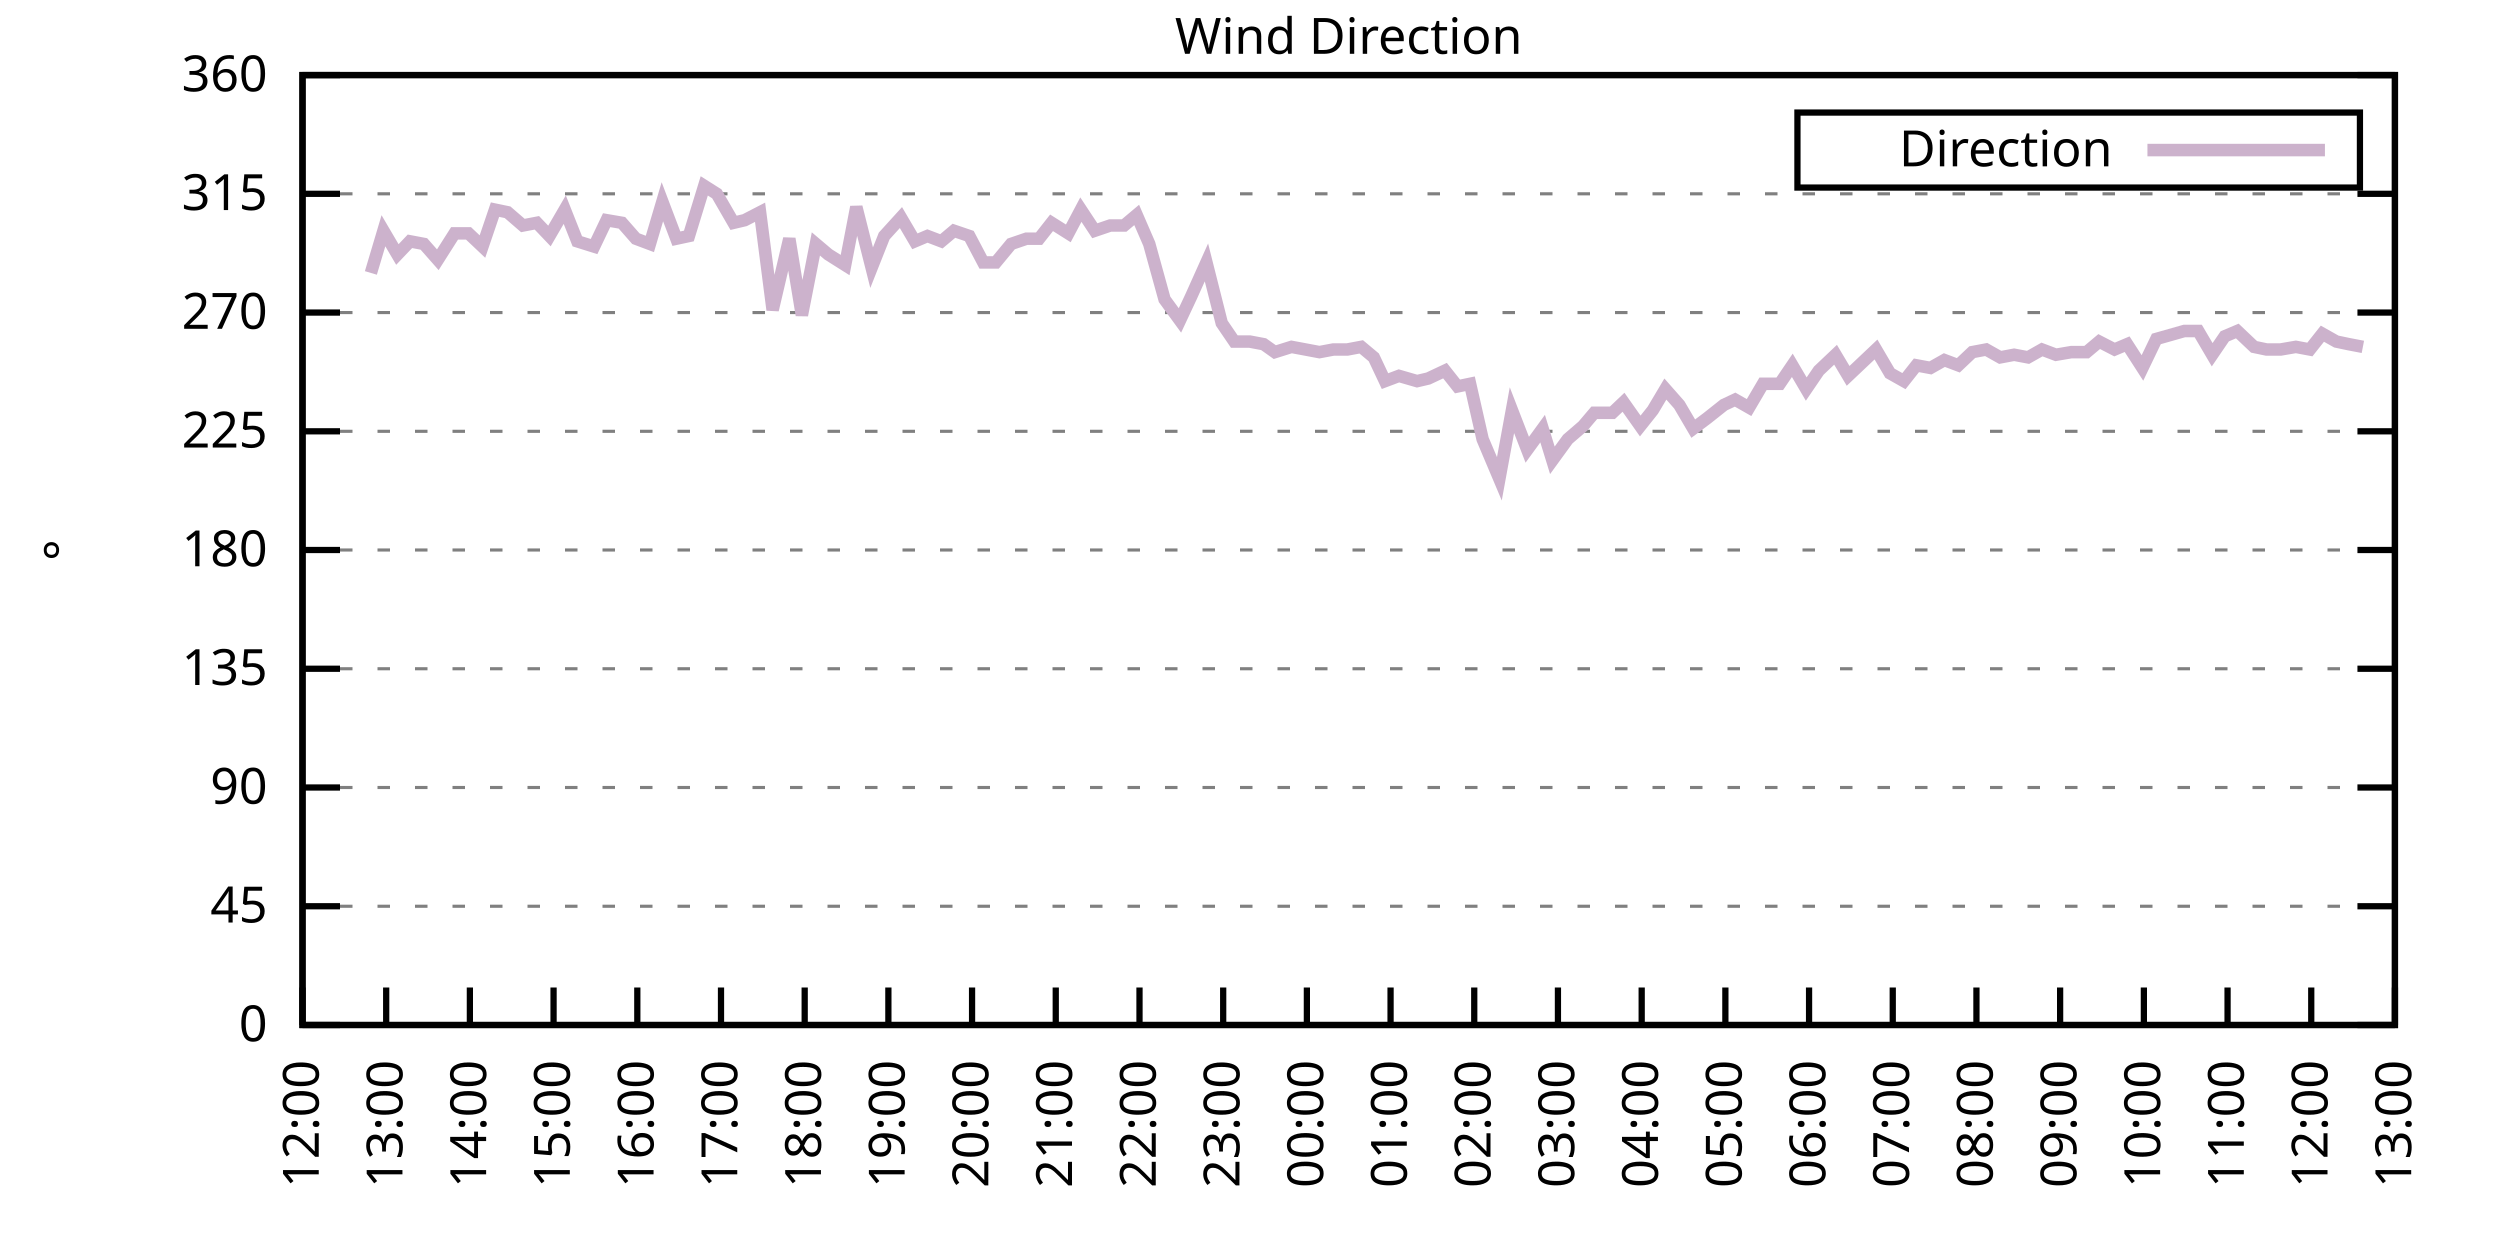
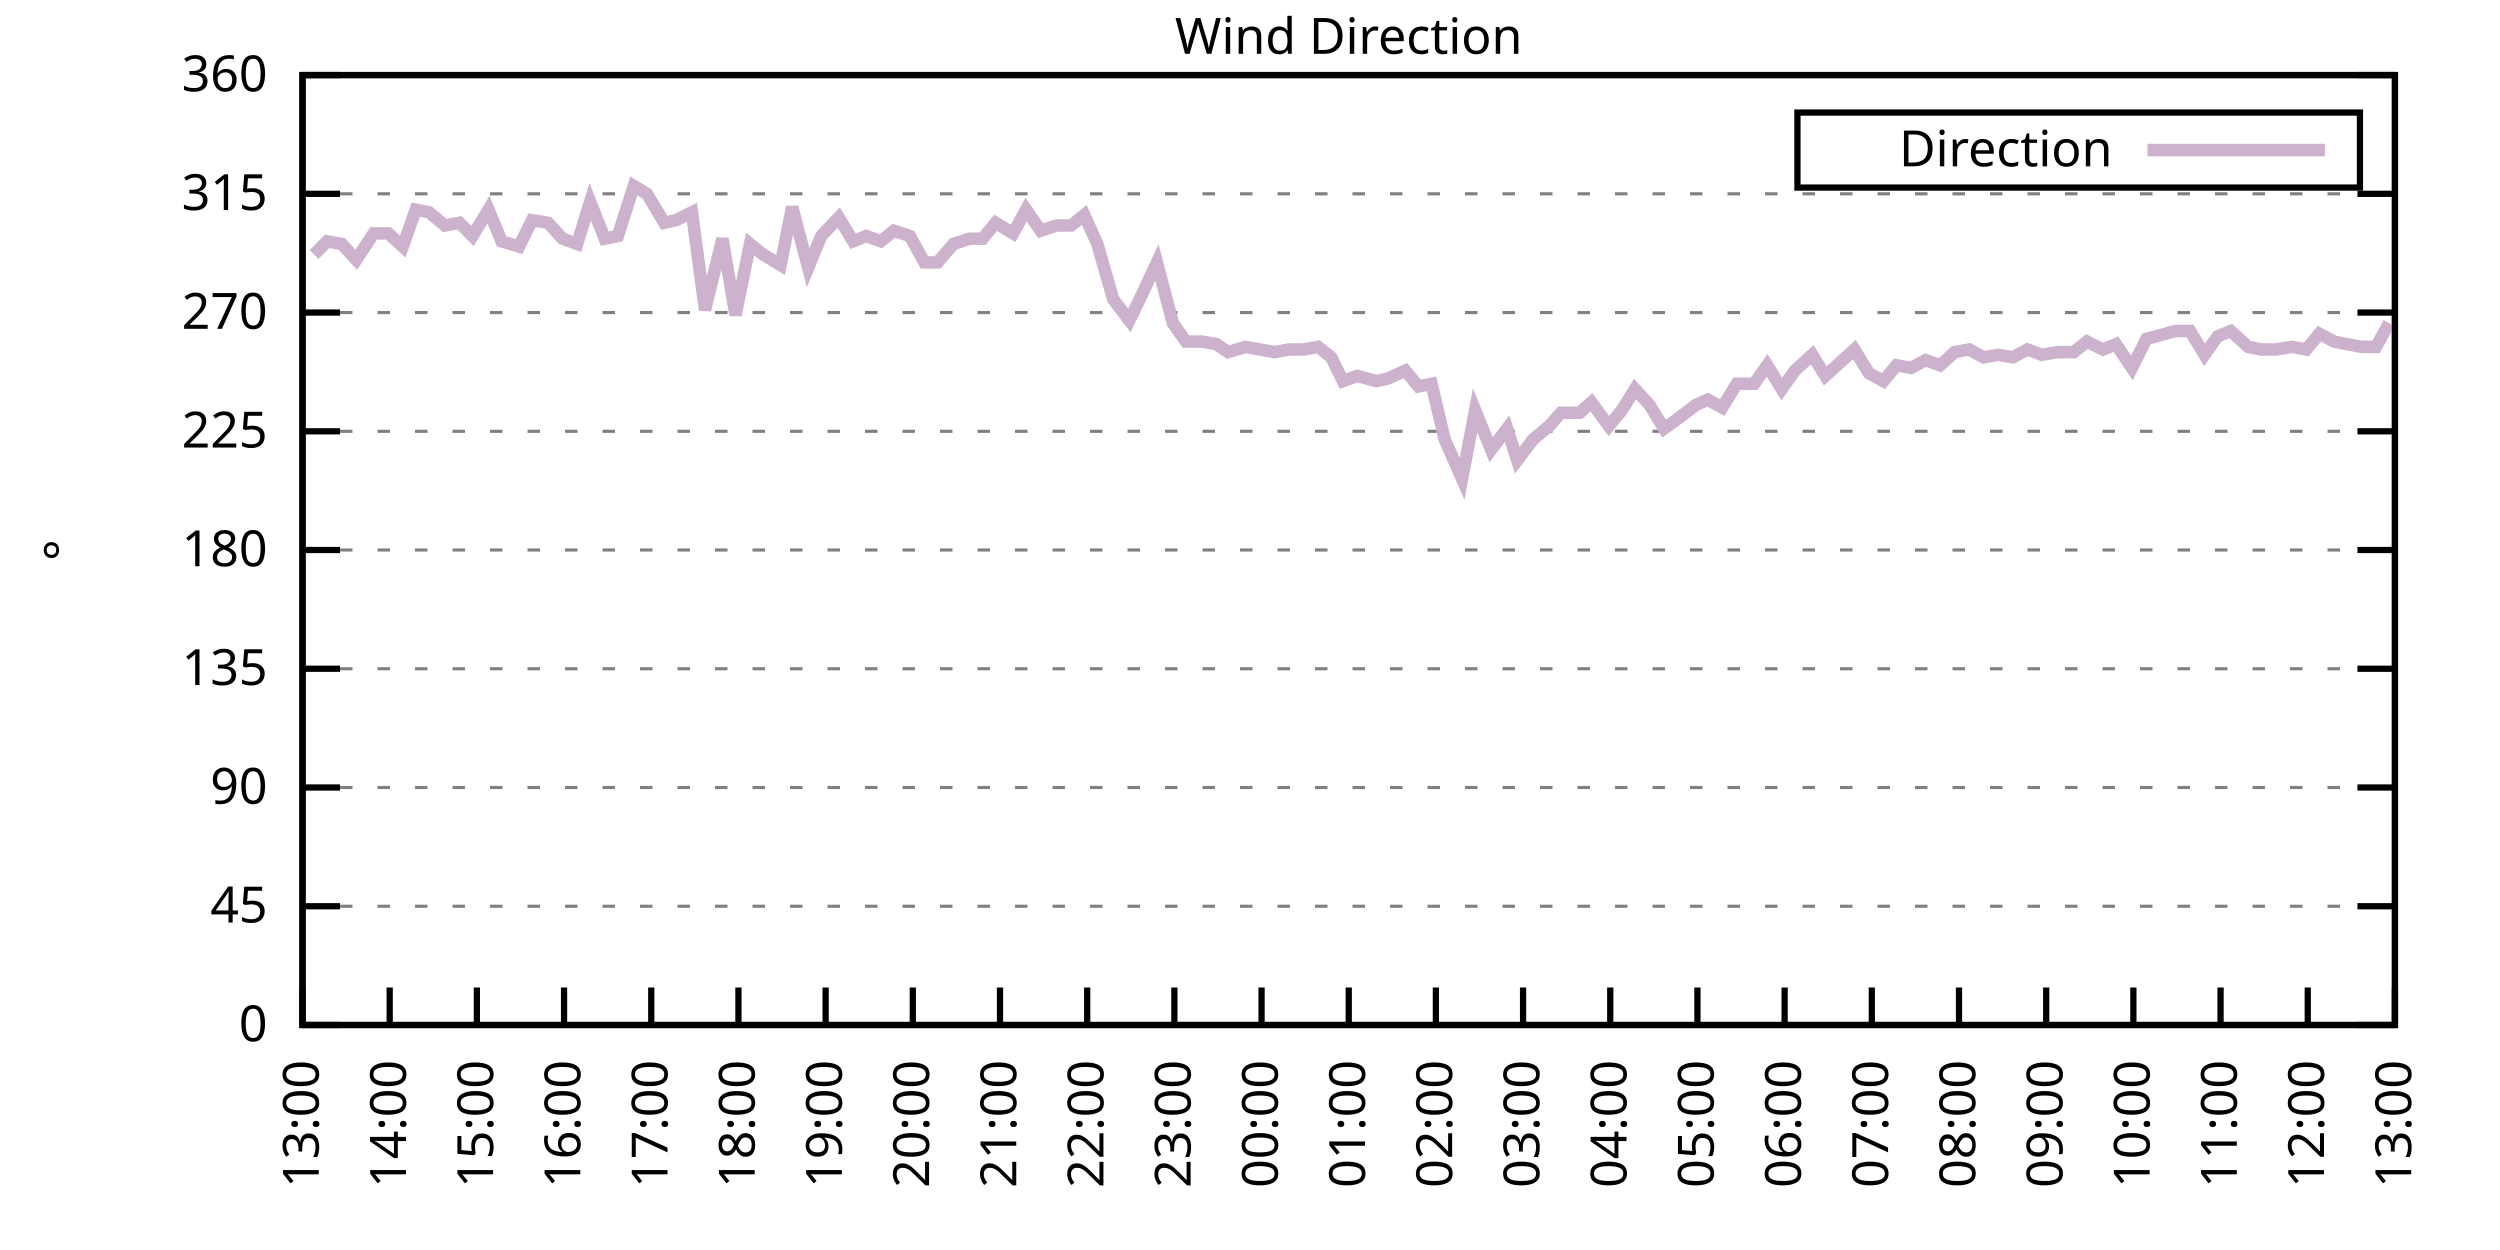
<svg xmlns="http://www.w3.org/2000/svg" xmlns:xlink="http://www.w3.org/1999/xlink" width="400" height="200" viewBox="0 0 400 200">
  <g id="gnuplot_canvas">
    <rect x="0" y="0" width="400" height="200" fill="none" />
    <defs>
      <circle id="gpDot" r="0.5" stroke-width="0.5" stroke="currentColor" />
      <path id="gpPt0" stroke-width="0.333" stroke="currentColor" d="M-1,0 h2 M0,-1 v2" />
      <path id="gpPt1" stroke-width="0.333" stroke="currentColor" d="M-1,-1 L1,1 M1,-1 L-1,1" />
      <path id="gpPt2" stroke-width="0.333" stroke="currentColor" d="M-1,0 L1,0 M0,-1 L0,1 M-1,-1 L1,1 M-1,1 L1,-1" />
      <rect id="gpPt3" stroke-width="0.333" stroke="currentColor" x="-1" y="-1" width="2" height="2" />
      <rect id="gpPt4" stroke-width="0.333" stroke="currentColor" fill="currentColor" x="-1" y="-1" width="2" height="2" />
      <circle id="gpPt5" stroke-width="0.333" stroke="currentColor" cx="0" cy="0" r="1" />
      <use xlink:href="#gpPt5" id="gpPt6" fill="currentColor" stroke="none" />
      <path id="gpPt7" stroke-width="0.333" stroke="currentColor" d="M0,-1.33 L-1.33,0.67 L1.33,0.67 z" />
      <use xlink:href="#gpPt7" id="gpPt8" fill="currentColor" stroke="none" />
      <use xlink:href="#gpPt7" id="gpPt9" stroke="currentColor" transform="rotate(180)" />
      <use xlink:href="#gpPt9" id="gpPt10" fill="currentColor" stroke="none" />
      <use xlink:href="#gpPt3" id="gpPt11" stroke="currentColor" transform="rotate(45)" />
      <use xlink:href="#gpPt11" id="gpPt12" fill="currentColor" stroke="none" />
      <path id="gpPt13" stroke-width="0.333" stroke="currentColor" d="M0,1.330 L1.265,0.411 L0.782,-1.067 L-0.782,-1.076 L-1.265,0.411 z" />
      <use xlink:href="#gpPt13" id="gpPt14" fill="currentColor" stroke="none" />
      <filter id="textbox" filterUnits="objectBoundingBox" x="0" y="0" height="1" width="1">
        <feFlood flood-color="white" flood-opacity="1" result="bgnd" />
        <feComposite in="SourceGraphic" in2="bgnd" operator="atop" />
      </filter>
      <filter id="greybox" filterUnits="objectBoundingBox" x="0" y="0" height="1" width="1">
        <feFlood flood-color="lightgrey" flood-opacity="1" result="grey" />
        <feComposite in="SourceGraphic" in2="grey" operator="atop" />
      </filter>
    </defs>
    <g fill="none" color="white" stroke="currentColor" stroke-width="1.00" stroke-linecap="butt" stroke-linejoin="miter">
</g>
    <g fill="none" color="black" stroke="currentColor" stroke-width="1.00" stroke-linecap="butt" stroke-linejoin="miter">
      <g stroke="none" shape-rendering="crispEdges">
        <polygon fill="rgb(255, 255, 255)" points="48.40,164.00 383.18,164.00 383.18,12.02 48.40,12.02 " />
      </g>
    </g>
    <g fill="none" color="black" stroke="currentColor" stroke-width="1.00" stroke-linecap="butt" stroke-linejoin="miter">
</g>
    <g fill="none" color="black" stroke="black" stroke-width="0.50" stroke-linecap="butt" stroke-linejoin="miter">
</g>
    <g fill="none" color="gray" stroke="currentColor" stroke-width="0.50" stroke-linecap="butt" stroke-linejoin="miter">
      <path stroke="gray" stroke-dasharray="2,4" class="gridline" d="M48.40,164.00 L383.19,164.00  " />
    </g>
    <g fill="none" color="gray" stroke="gray" stroke-width="1.00" stroke-linecap="butt" stroke-linejoin="miter">
</g>
    <g fill="none" color="black" stroke="currentColor" stroke-width="1.00" stroke-linecap="butt" stroke-linejoin="miter">
      <path stroke="black" d="M48.40,164.00 L54.40,164.00 M383.19,164.00 L377.19,164.00  " />
      <g transform="translate(42.80,166.60)" stroke="none" fill="black" font-family="Sans" font-size="8.00" text-anchor="end">
        <text>
          <tspan font-family="Sans"> 0</tspan>
        </text>
      </g>
    </g>
    <g fill="none" color="black" stroke="currentColor" stroke-width="1.00" stroke-linecap="butt" stroke-linejoin="miter">
</g>
    <g fill="none" color="black" stroke="black" stroke-width="0.50" stroke-linecap="butt" stroke-linejoin="miter">
</g>
    <g fill="none" color="gray" stroke="currentColor" stroke-width="0.50" stroke-linecap="butt" stroke-linejoin="miter">
      <path stroke="gray" stroke-dasharray="2,4" class="gridline" d="M48.40,145.00 L383.19,145.00  " />
    </g>
    <g fill="none" color="gray" stroke="gray" stroke-width="1.00" stroke-linecap="butt" stroke-linejoin="miter">
</g>
    <g fill="none" color="black" stroke="currentColor" stroke-width="1.00" stroke-linecap="butt" stroke-linejoin="miter">
      <path stroke="black" d="M48.40,145.00 L54.40,145.00 M383.19,145.00 L377.19,145.00  " />
      <g transform="translate(42.80,147.60)" stroke="none" fill="black" font-family="Sans" font-size="8.00" text-anchor="end">
        <text>
          <tspan font-family="Sans"> 45</tspan>
        </text>
      </g>
    </g>
    <g fill="none" color="black" stroke="currentColor" stroke-width="1.00" stroke-linecap="butt" stroke-linejoin="miter">
</g>
    <g fill="none" color="black" stroke="black" stroke-width="0.50" stroke-linecap="butt" stroke-linejoin="miter">
</g>
    <g fill="none" color="gray" stroke="currentColor" stroke-width="0.50" stroke-linecap="butt" stroke-linejoin="miter">
      <path stroke="gray" stroke-dasharray="2,4" class="gridline" d="M48.40,126.00 L383.19,126.00  " />
    </g>
    <g fill="none" color="gray" stroke="gray" stroke-width="1.00" stroke-linecap="butt" stroke-linejoin="miter">
</g>
    <g fill="none" color="black" stroke="currentColor" stroke-width="1.00" stroke-linecap="butt" stroke-linejoin="miter">
      <path stroke="black" d="M48.40,126.00 L54.40,126.00 M383.19,126.00 L377.19,126.00  " />
      <g transform="translate(42.80,128.60)" stroke="none" fill="black" font-family="Sans" font-size="8.00" text-anchor="end">
        <text>
          <tspan font-family="Sans"> 90</tspan>
        </text>
      </g>
    </g>
    <g fill="none" color="black" stroke="currentColor" stroke-width="1.00" stroke-linecap="butt" stroke-linejoin="miter">
</g>
    <g fill="none" color="black" stroke="black" stroke-width="0.50" stroke-linecap="butt" stroke-linejoin="miter">
</g>
    <g fill="none" color="gray" stroke="currentColor" stroke-width="0.50" stroke-linecap="butt" stroke-linejoin="miter">
      <path stroke="gray" stroke-dasharray="2,4" class="gridline" d="M48.40,107.00 L383.19,107.00  " />
    </g>
    <g fill="none" color="gray" stroke="gray" stroke-width="1.00" stroke-linecap="butt" stroke-linejoin="miter">
</g>
    <g fill="none" color="black" stroke="currentColor" stroke-width="1.00" stroke-linecap="butt" stroke-linejoin="miter">
      <path stroke="black" d="M48.40,107.00 L54.40,107.00 M383.19,107.00 L377.19,107.00  " />
      <g transform="translate(42.80,109.60)" stroke="none" fill="black" font-family="Sans" font-size="8.00" text-anchor="end">
        <text>
          <tspan font-family="Sans"> 135</tspan>
        </text>
      </g>
    </g>
    <g fill="none" color="black" stroke="currentColor" stroke-width="1.00" stroke-linecap="butt" stroke-linejoin="miter">
</g>
    <g fill="none" color="black" stroke="black" stroke-width="0.50" stroke-linecap="butt" stroke-linejoin="miter">
</g>
    <g fill="none" color="gray" stroke="currentColor" stroke-width="0.50" stroke-linecap="butt" stroke-linejoin="miter">
      <path stroke="gray" stroke-dasharray="2,4" class="gridline" d="M48.40,88.00 L383.19,88.00  " />
    </g>
    <g fill="none" color="gray" stroke="gray" stroke-width="1.00" stroke-linecap="butt" stroke-linejoin="miter">
</g>
    <g fill="none" color="black" stroke="currentColor" stroke-width="1.00" stroke-linecap="butt" stroke-linejoin="miter">
      <path stroke="black" d="M48.40,88.00 L54.40,88.00 M383.19,88.00 L377.19,88.00  " />
      <g transform="translate(42.80,90.60)" stroke="none" fill="black" font-family="Sans" font-size="8.00" text-anchor="end">
        <text>
          <tspan font-family="Sans"> 180</tspan>
        </text>
      </g>
    </g>
    <g fill="none" color="black" stroke="currentColor" stroke-width="1.00" stroke-linecap="butt" stroke-linejoin="miter">
</g>
    <g fill="none" color="black" stroke="black" stroke-width="0.50" stroke-linecap="butt" stroke-linejoin="miter">
</g>
    <g fill="none" color="gray" stroke="currentColor" stroke-width="0.50" stroke-linecap="butt" stroke-linejoin="miter">
      <path stroke="gray" stroke-dasharray="2,4" class="gridline" d="M48.40,69.01 L383.19,69.01  " />
    </g>
    <g fill="none" color="gray" stroke="gray" stroke-width="1.00" stroke-linecap="butt" stroke-linejoin="miter">
</g>
    <g fill="none" color="black" stroke="currentColor" stroke-width="1.00" stroke-linecap="butt" stroke-linejoin="miter">
      <path stroke="black" d="M48.40,69.01 L54.40,69.01 M383.19,69.01 L377.19,69.01  " />
      <g transform="translate(42.80,71.61)" stroke="none" fill="black" font-family="Sans" font-size="8.00" text-anchor="end">
        <text>
          <tspan font-family="Sans"> 225</tspan>
        </text>
      </g>
    </g>
    <g fill="none" color="black" stroke="currentColor" stroke-width="1.00" stroke-linecap="butt" stroke-linejoin="miter">
</g>
    <g fill="none" color="black" stroke="black" stroke-width="0.50" stroke-linecap="butt" stroke-linejoin="miter">
</g>
    <g fill="none" color="gray" stroke="currentColor" stroke-width="0.50" stroke-linecap="butt" stroke-linejoin="miter">
      <path stroke="gray" stroke-dasharray="2,4" class="gridline" d="M48.40,50.01 L383.19,50.01  " />
    </g>
    <g fill="none" color="gray" stroke="gray" stroke-width="1.00" stroke-linecap="butt" stroke-linejoin="miter">
</g>
    <g fill="none" color="black" stroke="currentColor" stroke-width="1.00" stroke-linecap="butt" stroke-linejoin="miter">
      <path stroke="black" d="M48.40,50.01 L54.40,50.01 M383.19,50.01 L377.19,50.01  " />
      <g transform="translate(42.80,52.61)" stroke="none" fill="black" font-family="Sans" font-size="8.00" text-anchor="end">
        <text>
          <tspan font-family="Sans"> 270</tspan>
        </text>
      </g>
    </g>
    <g fill="none" color="black" stroke="currentColor" stroke-width="1.00" stroke-linecap="butt" stroke-linejoin="miter">
</g>
    <g fill="none" color="black" stroke="black" stroke-width="0.50" stroke-linecap="butt" stroke-linejoin="miter">
</g>
    <g fill="none" color="gray" stroke="currentColor" stroke-width="0.50" stroke-linecap="butt" stroke-linejoin="miter">
      <path stroke="gray" stroke-dasharray="2,4" class="gridline" d="M48.40,31.01 L383.19,31.01  " />
    </g>
    <g fill="none" color="gray" stroke="gray" stroke-width="1.00" stroke-linecap="butt" stroke-linejoin="miter">
</g>
    <g fill="none" color="black" stroke="currentColor" stroke-width="1.00" stroke-linecap="butt" stroke-linejoin="miter">
      <path stroke="black" d="M48.40,31.01 L54.40,31.01 M383.19,31.01 L377.19,31.01  " />
      <g transform="translate(42.80,33.61)" stroke="none" fill="black" font-family="Sans" font-size="8.00" text-anchor="end">
        <text>
          <tspan font-family="Sans"> 315</tspan>
        </text>
      </g>
    </g>
    <g fill="none" color="black" stroke="currentColor" stroke-width="1.00" stroke-linecap="butt" stroke-linejoin="miter">
</g>
    <g fill="none" color="black" stroke="black" stroke-width="0.50" stroke-linecap="butt" stroke-linejoin="miter">
</g>
    <g fill="none" color="gray" stroke="currentColor" stroke-width="0.50" stroke-linecap="butt" stroke-linejoin="miter">
      <path stroke="gray" stroke-dasharray="2,4" class="gridline" d="M48.40,12.01 L383.19,12.01  " />
    </g>
    <g fill="none" color="gray" stroke="gray" stroke-width="1.00" stroke-linecap="butt" stroke-linejoin="miter">
</g>
    <g fill="none" color="black" stroke="currentColor" stroke-width="1.00" stroke-linecap="butt" stroke-linejoin="miter">
      <path stroke="black" d="M48.40,12.01 L54.40,12.01 M383.19,12.01 L377.19,12.01  " />
      <g transform="translate(42.80,14.61)" stroke="none" fill="black" font-family="Sans" font-size="8.00" text-anchor="end">
        <text>
          <tspan font-family="Sans"> 360</tspan>
        </text>
      </g>
    </g>
    <g fill="none" color="black" stroke="currentColor" stroke-width="1.00" stroke-linecap="butt" stroke-linejoin="miter">
      <path stroke="black" d="M48.40,164.00 L48.40,158.00  " />
      <g transform="translate(51.00,169.60) rotate(270.00)" stroke="none" fill="black" font-family="Sans" font-size="8.00" text-anchor="end">
        <text>
-           <tspan font-family="Sans">12:00</tspan>
-         </text>
-       </g>
-     </g>
-     <g fill="none" color="black" stroke="currentColor" stroke-width="1.00" stroke-linecap="butt" stroke-linejoin="miter">
-       <path stroke="black" d="M61.79,164.00 L61.79,158.00  " />
-       <g transform="translate(64.39,169.60) rotate(270.00)" stroke="none" fill="black" font-family="Sans" font-size="8.00" text-anchor="end">
-         <text>
          <tspan font-family="Sans">13:00</tspan>
        </text>
      </g>
    </g>
    <g fill="none" color="black" stroke="currentColor" stroke-width="1.00" stroke-linecap="butt" stroke-linejoin="miter">
-       <path stroke="black" d="M75.18,164.00 L75.18,158.00  " />
-       <g transform="translate(77.78,169.60) rotate(270.00)" stroke="none" fill="black" font-family="Sans" font-size="8.00" text-anchor="end">
+       <path stroke="black" d="M62.35,164.00 L62.35,158.00  " />
+       <g transform="translate(64.95,169.60) rotate(270.00)" stroke="none" fill="black" font-family="Sans" font-size="8.00" text-anchor="end">
        <text>
          <tspan font-family="Sans">14:00</tspan>
        </text>
      </g>
    </g>
    <g fill="none" color="black" stroke="currentColor" stroke-width="1.00" stroke-linecap="butt" stroke-linejoin="miter">
-       <path stroke="black" d="M88.57,164.00 L88.57,158.00  " />
-       <g transform="translate(91.17,169.60) rotate(270.00)" stroke="none" fill="black" font-family="Sans" font-size="8.00" text-anchor="end">
+       <path stroke="black" d="M76.30,164.00 L76.30,158.00  " />
+       <g transform="translate(78.90,169.60) rotate(270.00)" stroke="none" fill="black" font-family="Sans" font-size="8.00" text-anchor="end">
        <text>
          <tspan font-family="Sans">15:00</tspan>
        </text>
      </g>
    </g>
    <g fill="none" color="black" stroke="currentColor" stroke-width="1.00" stroke-linecap="butt" stroke-linejoin="miter">
-       <path stroke="black" d="M101.97,164.00 L101.97,158.00  " />
-       <g transform="translate(104.57,169.60) rotate(270.00)" stroke="none" fill="black" font-family="Sans" font-size="8.00" text-anchor="end">
+       <path stroke="black" d="M90.25,164.00 L90.25,158.00  " />
+       <g transform="translate(92.85,169.60) rotate(270.00)" stroke="none" fill="black" font-family="Sans" font-size="8.00" text-anchor="end">
        <text>
          <tspan font-family="Sans">16:00</tspan>
        </text>
      </g>
    </g>
    <g fill="none" color="black" stroke="currentColor" stroke-width="1.00" stroke-linecap="butt" stroke-linejoin="miter">
-       <path stroke="black" d="M115.36,164.00 L115.36,158.00  " />
-       <g transform="translate(117.96,169.60) rotate(270.00)" stroke="none" fill="black" font-family="Sans" font-size="8.00" text-anchor="end">
+       <path stroke="black" d="M104.20,164.00 L104.20,158.00  " />
+       <g transform="translate(106.80,169.60) rotate(270.00)" stroke="none" fill="black" font-family="Sans" font-size="8.00" text-anchor="end">
        <text>
          <tspan font-family="Sans">17:00</tspan>
        </text>
      </g>
    </g>
    <g fill="none" color="black" stroke="currentColor" stroke-width="1.00" stroke-linecap="butt" stroke-linejoin="miter">
-       <path stroke="black" d="M128.75,164.00 L128.75,158.00  " />
-       <g transform="translate(131.35,169.60) rotate(270.00)" stroke="none" fill="black" font-family="Sans" font-size="8.00" text-anchor="end">
+       <path stroke="black" d="M118.15,164.00 L118.15,158.00  " />
+       <g transform="translate(120.75,169.60) rotate(270.00)" stroke="none" fill="black" font-family="Sans" font-size="8.00" text-anchor="end">
        <text>
          <tspan font-family="Sans">18:00</tspan>
        </text>
      </g>
    </g>
    <g fill="none" color="black" stroke="currentColor" stroke-width="1.00" stroke-linecap="butt" stroke-linejoin="miter">
-       <path stroke="black" d="M142.14,164.00 L142.14,158.00  " />
-       <g transform="translate(144.74,169.60) rotate(270.00)" stroke="none" fill="black" font-family="Sans" font-size="8.00" text-anchor="end">
+       <path stroke="black" d="M132.10,164.00 L132.10,158.00  " />
+       <g transform="translate(134.70,169.60) rotate(270.00)" stroke="none" fill="black" font-family="Sans" font-size="8.00" text-anchor="end">
        <text>
          <tspan font-family="Sans">19:00</tspan>
        </text>
      </g>
    </g>
    <g fill="none" color="black" stroke="currentColor" stroke-width="1.00" stroke-linecap="butt" stroke-linejoin="miter">
-       <path stroke="black" d="M155.53,164.00 L155.53,158.00  " />
-       <g transform="translate(158.13,169.60) rotate(270.00)" stroke="none" fill="black" font-family="Sans" font-size="8.00" text-anchor="end">
+       <path stroke="black" d="M146.05,164.00 L146.05,158.00  " />
+       <g transform="translate(148.65,169.60) rotate(270.00)" stroke="none" fill="black" font-family="Sans" font-size="8.00" text-anchor="end">
        <text>
          <tspan font-family="Sans">20:00</tspan>
        </text>
      </g>
    </g>
    <g fill="none" color="black" stroke="currentColor" stroke-width="1.00" stroke-linecap="butt" stroke-linejoin="miter">
-       <path stroke="black" d="M168.92,164.00 L168.92,158.00  " />
-       <g transform="translate(171.52,169.60) rotate(270.00)" stroke="none" fill="black" font-family="Sans" font-size="8.00" text-anchor="end">
+       <path stroke="black" d="M160.00,164.00 L160.00,158.00  " />
+       <g transform="translate(162.60,169.60) rotate(270.00)" stroke="none" fill="black" font-family="Sans" font-size="8.00" text-anchor="end">
        <text>
          <tspan font-family="Sans">21:00</tspan>
        </text>
      </g>
    </g>
    <g fill="none" color="black" stroke="currentColor" stroke-width="1.00" stroke-linecap="butt" stroke-linejoin="miter">
-       <path stroke="black" d="M182.32,164.00 L182.32,158.00  " />
-       <g transform="translate(184.92,169.60) rotate(270.00)" stroke="none" fill="black" font-family="Sans" font-size="8.00" text-anchor="end">
+       <path stroke="black" d="M173.95,164.00 L173.95,158.00  " />
+       <g transform="translate(176.55,169.60) rotate(270.00)" stroke="none" fill="black" font-family="Sans" font-size="8.00" text-anchor="end">
        <text>
          <tspan font-family="Sans">22:00</tspan>
        </text>
      </g>
    </g>
    <g fill="none" color="black" stroke="currentColor" stroke-width="1.00" stroke-linecap="butt" stroke-linejoin="miter">
-       <path stroke="black" d="M195.71,164.00 L195.71,158.00  " />
-       <g transform="translate(198.31,169.60) rotate(270.00)" stroke="none" fill="black" font-family="Sans" font-size="8.00" text-anchor="end">
+       <path stroke="black" d="M187.90,164.00 L187.90,158.00  " />
+       <g transform="translate(190.50,169.60) rotate(270.00)" stroke="none" fill="black" font-family="Sans" font-size="8.00" text-anchor="end">
        <text>
          <tspan font-family="Sans">23:00</tspan>
        </text>
      </g>
    </g>
    <g fill="none" color="black" stroke="currentColor" stroke-width="1.00" stroke-linecap="butt" stroke-linejoin="miter">
-       <path stroke="black" d="M209.10,164.00 L209.10,158.00  " />
-       <g transform="translate(211.70,169.60) rotate(270.00)" stroke="none" fill="black" font-family="Sans" font-size="8.00" text-anchor="end">
+       <path stroke="black" d="M201.85,164.00 L201.85,158.00  " />
+       <g transform="translate(204.45,169.60) rotate(270.00)" stroke="none" fill="black" font-family="Sans" font-size="8.00" text-anchor="end">
        <text>
          <tspan font-family="Sans">00:00</tspan>
        </text>
      </g>
    </g>
    <g fill="none" color="black" stroke="currentColor" stroke-width="1.00" stroke-linecap="butt" stroke-linejoin="miter">
-       <path stroke="black" d="M222.49,164.00 L222.49,158.00  " />
-       <g transform="translate(225.09,169.60) rotate(270.00)" stroke="none" fill="black" font-family="Sans" font-size="8.00" text-anchor="end">
+       <path stroke="black" d="M215.80,164.00 L215.80,158.00  " />
+       <g transform="translate(218.40,169.60) rotate(270.00)" stroke="none" fill="black" font-family="Sans" font-size="8.00" text-anchor="end">
        <text>
          <tspan font-family="Sans">01:00</tspan>
        </text>
      </g>
    </g>
    <g fill="none" color="black" stroke="currentColor" stroke-width="1.00" stroke-linecap="butt" stroke-linejoin="miter">
-       <path stroke="black" d="M235.88,164.00 L235.88,158.00  " />
-       <g transform="translate(238.48,169.60) rotate(270.00)" stroke="none" fill="black" font-family="Sans" font-size="8.00" text-anchor="end">
+       <path stroke="black" d="M229.74,164.00 L229.74,158.00  " />
+       <g transform="translate(232.34,169.60) rotate(270.00)" stroke="none" fill="black" font-family="Sans" font-size="8.00" text-anchor="end">
        <text>
          <tspan font-family="Sans">02:00</tspan>
        </text>
      </g>
    </g>
    <g fill="none" color="black" stroke="currentColor" stroke-width="1.00" stroke-linecap="butt" stroke-linejoin="miter">
-       <path stroke="black" d="M249.27,164.00 L249.27,158.00  " />
-       <g transform="translate(251.87,169.60) rotate(270.00)" stroke="none" fill="black" font-family="Sans" font-size="8.00" text-anchor="end">
+       <path stroke="black" d="M243.69,164.00 L243.69,158.00  " />
+       <g transform="translate(246.29,169.60) rotate(270.00)" stroke="none" fill="black" font-family="Sans" font-size="8.00" text-anchor="end">
        <text>
          <tspan font-family="Sans">03:00</tspan>
        </text>
      </g>
    </g>
    <g fill="none" color="black" stroke="currentColor" stroke-width="1.00" stroke-linecap="butt" stroke-linejoin="miter">
-       <path stroke="black" d="M262.67,164.00 L262.67,158.00  " />
-       <g transform="translate(265.27,169.60) rotate(270.00)" stroke="none" fill="black" font-family="Sans" font-size="8.00" text-anchor="end">
+       <path stroke="black" d="M257.64,164.00 L257.64,158.00  " />
+       <g transform="translate(260.24,169.60) rotate(270.00)" stroke="none" fill="black" font-family="Sans" font-size="8.00" text-anchor="end">
        <text>
          <tspan font-family="Sans">04:00</tspan>
        </text>
      </g>
    </g>
    <g fill="none" color="black" stroke="currentColor" stroke-width="1.00" stroke-linecap="butt" stroke-linejoin="miter">
-       <path stroke="black" d="M276.06,164.00 L276.06,158.00  " />
-       <g transform="translate(278.66,169.60) rotate(270.00)" stroke="none" fill="black" font-family="Sans" font-size="8.00" text-anchor="end">
+       <path stroke="black" d="M271.59,164.00 L271.59,158.00  " />
+       <g transform="translate(274.19,169.60) rotate(270.00)" stroke="none" fill="black" font-family="Sans" font-size="8.00" text-anchor="end">
        <text>
          <tspan font-family="Sans">05:00</tspan>
        </text>
      </g>
    </g>
    <g fill="none" color="black" stroke="currentColor" stroke-width="1.00" stroke-linecap="butt" stroke-linejoin="miter">
-       <path stroke="black" d="M289.45,164.00 L289.45,158.00  " />
-       <g transform="translate(292.05,169.60) rotate(270.00)" stroke="none" fill="black" font-family="Sans" font-size="8.00" text-anchor="end">
+       <path stroke="black" d="M285.54,164.00 L285.54,158.00  " />
+       <g transform="translate(288.14,169.60) rotate(270.00)" stroke="none" fill="black" font-family="Sans" font-size="8.00" text-anchor="end">
        <text>
          <tspan font-family="Sans">06:00</tspan>
        </text>
      </g>
    </g>
    <g fill="none" color="black" stroke="currentColor" stroke-width="1.00" stroke-linecap="butt" stroke-linejoin="miter">
-       <path stroke="black" d="M302.84,164.00 L302.84,158.00  " />
-       <g transform="translate(305.44,169.60) rotate(270.00)" stroke="none" fill="black" font-family="Sans" font-size="8.00" text-anchor="end">
+       <path stroke="black" d="M299.49,164.00 L299.49,158.00  " />
+       <g transform="translate(302.09,169.60) rotate(270.00)" stroke="none" fill="black" font-family="Sans" font-size="8.00" text-anchor="end">
        <text>
          <tspan font-family="Sans">07:00</tspan>
        </text>
      </g>
    </g>
    <g fill="none" color="black" stroke="currentColor" stroke-width="1.00" stroke-linecap="butt" stroke-linejoin="miter">
-       <path stroke="black" d="M316.23,164.00 L316.23,158.00  " />
-       <g transform="translate(318.83,169.60) rotate(270.00)" stroke="none" fill="black" font-family="Sans" font-size="8.00" text-anchor="end">
+       <path stroke="black" d="M313.44,164.00 L313.44,158.00  " />
+       <g transform="translate(316.04,169.60) rotate(270.00)" stroke="none" fill="black" font-family="Sans" font-size="8.00" text-anchor="end">
        <text>
          <tspan font-family="Sans">08:00</tspan>
        </text>
      </g>
    </g>
    <g fill="none" color="black" stroke="currentColor" stroke-width="1.00" stroke-linecap="butt" stroke-linejoin="miter">
-       <path stroke="black" d="M329.62,164.00 L329.62,158.00  " />
-       <g transform="translate(332.22,169.60) rotate(270.00)" stroke="none" fill="black" font-family="Sans" font-size="8.00" text-anchor="end">
+       <path stroke="black" d="M327.39,164.00 L327.39,158.00  " />
+       <g transform="translate(329.99,169.60) rotate(270.00)" stroke="none" fill="black" font-family="Sans" font-size="8.00" text-anchor="end">
        <text>
          <tspan font-family="Sans">09:00</tspan>
        </text>
      </g>
    </g>
    <g fill="none" color="black" stroke="currentColor" stroke-width="1.00" stroke-linecap="butt" stroke-linejoin="miter">
-       <path stroke="black" d="M343.02,164.00 L343.02,158.00  " />
-       <g transform="translate(345.62,169.60) rotate(270.00)" stroke="none" fill="black" font-family="Sans" font-size="8.00" text-anchor="end">
+       <path stroke="black" d="M341.34,164.00 L341.34,158.00  " />
+       <g transform="translate(343.94,169.60) rotate(270.00)" stroke="none" fill="black" font-family="Sans" font-size="8.00" text-anchor="end">
        <text>
          <tspan font-family="Sans">10:00</tspan>
        </text>
      </g>
    </g>
    <g fill="none" color="black" stroke="currentColor" stroke-width="1.00" stroke-linecap="butt" stroke-linejoin="miter">
-       <path stroke="black" d="M356.41,164.00 L356.41,158.00  " />
-       <g transform="translate(359.01,169.60) rotate(270.00)" stroke="none" fill="black" font-family="Sans" font-size="8.00" text-anchor="end">
+       <path stroke="black" d="M355.29,164.00 L355.29,158.00  " />
+       <g transform="translate(357.89,169.60) rotate(270.00)" stroke="none" fill="black" font-family="Sans" font-size="8.00" text-anchor="end">
        <text>
          <tspan font-family="Sans">11:00</tspan>
        </text>
      </g>
    </g>
    <g fill="none" color="black" stroke="currentColor" stroke-width="1.00" stroke-linecap="butt" stroke-linejoin="miter">
-       <path stroke="black" d="M369.80,164.00 L369.80,158.00  " />
-       <g transform="translate(372.40,169.60) rotate(270.00)" stroke="none" fill="black" font-family="Sans" font-size="8.00" text-anchor="end">
+       <path stroke="black" d="M369.24,164.00 L369.24,158.00  " />
+       <g transform="translate(371.84,169.60) rotate(270.00)" stroke="none" fill="black" font-family="Sans" font-size="8.00" text-anchor="end">
        <text>
          <tspan font-family="Sans">12:00</tspan>
        </text>
      </g>
    </g>
    <g fill="none" color="black" stroke="currentColor" stroke-width="1.00" stroke-linecap="butt" stroke-linejoin="miter">
      <path stroke="black" d="M383.19,164.00 L383.19,158.00  " />
      <g transform="translate(385.79,169.60) rotate(270.00)" stroke="none" fill="black" font-family="Sans" font-size="8.00" text-anchor="end">
        <text>
          <tspan font-family="Sans">13:00</tspan>
        </text>
      </g>
    </g>
    <g fill="none" color="black" stroke="currentColor" stroke-width="1.00" stroke-linecap="butt" stroke-linejoin="miter">
</g>
    <g fill="none" color="black" stroke="currentColor" stroke-width="1.00" stroke-linecap="butt" stroke-linejoin="miter">
      <path stroke="black" d="M48.40,12.01 L48.40,164.00 L383.19,164.00 L383.19,12.01 L48.40,12.01 Z  " />
    </g>
    <g fill="none" color="black" stroke="currentColor" stroke-width="1.00" stroke-linecap="butt" stroke-linejoin="miter">
</g>
    <g fill="none" color="black" stroke="currentColor" stroke-width="1.00" stroke-linecap="butt" stroke-linejoin="miter">
      <path stroke="black" d="M287.59,30.01 L287.59,18.01 L377.59,18.01 L377.59,30.01 L287.59,30.01 Z  " />
    </g>
    <g id="Wind_direction_plot_1">
      <g fill="none" color="white" stroke="black" stroke-width="2.00" stroke-linecap="butt" stroke-linejoin="miter">
</g>
      <g fill="none" color="black" stroke="currentColor" stroke-width="2.00" stroke-linecap="butt" stroke-linejoin="miter">
        <g transform="translate(337.99,26.61)" stroke="none" fill="black" font-family="Sans" font-size="8.00" text-anchor="end">
          <text>
            <tspan font-family="Sans">Direction</tspan>
          </text>
        </g>
      </g>
      <g fill="none" color="black" stroke="currentColor" stroke-width="2.00" stroke-linecap="butt" stroke-linejoin="miter">
-         <path stroke="rgb(204, 178, 204)" d="M343.59,24.01 L371.99,24.01 M59.34,43.67 L61.35,36.92 L63.58,40.72 L65.59,38.61 L67.82,39.03 L70.05,41.56   L72.73,37.34 L74.96,37.34 L77.19,39.45 L79.20,33.54 L81.21,33.96 L83.66,36.08 L85.90,35.65 L87.91,37.76   L90.36,33.54 L92.37,38.61 L95.05,39.45 L97.06,35.23 L99.51,35.65 L101.74,38.19 L103.98,39.03 L105.98,32.28   L108.22,38.19 L110.22,37.76 L112.68,29.74 L114.69,31.01 L117.37,35.65 L119.15,35.23 L121.61,33.96 L123.62,49.59   L126.29,38.19 L128.30,50.43 L130.54,39.03 L132.54,40.72 L135.22,42.41 L137.01,33.12 L139.46,42.83 L141.47,37.76   L144.15,34.81 L146.38,38.61 L148.39,37.76 L150.62,38.61 L152.63,36.92 L155.09,37.76 L157.32,41.99 L159.33,41.99   L161.78,39.03 L164.24,38.19 L166.25,38.19 L168.25,35.65 L170.93,37.34 L172.94,33.54 L175.17,36.92 L177.63,36.08   L179.86,36.08 L181.87,34.39 L183.88,39.03 L186.33,47.90 L188.79,51.27 L190.57,47.47 L193.03,41.99 L195.48,51.70   L197.49,54.65 L199.95,54.65 L202.18,55.07 L203.97,56.34 L206.64,55.50 L208.88,55.92 L211.11,56.34 L213.34,55.92   L215.57,55.92 L217.80,55.50 L219.81,57.18 L221.60,60.98 L223.83,60.14 L226.73,60.98 L228.52,60.56 L231.20,59.30   L233.20,61.83 L235.21,61.41 L237.22,70.27 L239.90,76.61 L241.91,65.63 L244.36,71.96 L246.82,68.58 L248.38,73.65   L250.84,70.27 L253.29,68.16 L255.08,66.05 L257.98,66.05 L259.76,64.36 L262.44,68.16 L264.45,65.63 L266.46,62.25   L268.69,64.78 L270.92,68.58 L273.16,66.90 L275.83,64.78 L277.62,63.94 L279.85,65.21 L282.08,61.41 L284.76,61.41   L286.77,58.45 L289.00,62.25 L291.01,59.30 L293.69,56.76 L295.70,60.14 L297.93,58.03 L300.16,55.92 L302.39,59.72   L304.63,60.98 L306.63,58.45 L308.87,58.87 L311.10,57.61 L313.33,58.45 L315.56,56.34 L317.79,55.92 L320.03,57.18   L322.26,56.76 L324.49,57.18 L326.72,55.92 L328.95,56.76 L331.41,56.34 L333.86,56.34 L335.87,54.65 L338.33,55.92   L340.34,55.07 L342.79,58.87 L345.02,54.23 L349.49,52.96 L351.72,52.96 L353.95,56.76 L355.96,53.81 L357.97,52.96   L360.65,55.50 L362.66,55.92 L364.89,55.92 L367.34,55.50 L369.58,55.92 L371.58,53.39 L373.82,54.65 L375.82,55.07   L378.06,55.50  " />
+         <path stroke="rgb(204, 178, 204)" d="M343.59,24.01 L371.99,24.01 M50.26,40.72 L52.35,38.61 L54.68,39.03 L57.00,41.56 L59.79,37.34 L62.12,37.34   L64.44,39.45 L66.53,33.54 L68.63,33.96 L71.18,36.08 L73.51,35.65 L75.60,37.76 L78.16,33.54 L80.25,38.61   L83.04,39.45 L85.13,35.23 L87.69,35.65 L90.02,38.19 L92.34,39.03 L94.43,32.28 L96.76,38.19 L98.85,37.76   L101.41,29.74 L103.50,31.01 L106.29,35.65 L108.15,35.23 L110.71,33.96 L112.80,49.59 L115.59,38.19 L117.68,50.43   L120.01,39.03 L122.10,40.72 L124.89,42.41 L126.75,33.12 L129.31,42.83 L131.40,37.76 L134.19,34.81 L136.51,38.61   L138.61,37.76 L140.93,38.61 L143.02,36.92 L145.58,37.76 L147.91,41.99 L150.00,41.99 L152.56,39.03 L155.11,38.19   L157.21,38.19 L159.30,35.65 L162.09,37.34 L164.18,33.54 L166.51,36.92 L169.06,36.08 L171.39,36.08 L173.48,34.39   L175.57,39.03 L178.13,47.90 L180.69,51.27 L182.55,47.47 L185.11,41.99 L187.66,51.70 L189.76,54.65 L192.31,54.65   L194.64,55.07 L196.50,56.34 L199.29,55.50 L201.61,55.92 L203.94,56.34 L206.26,55.92 L208.59,55.92 L210.91,55.50   L213.01,57.18 L214.87,60.98 L217.19,60.14 L220.21,60.98 L222.07,60.56 L224.86,59.30 L226.95,61.83 L229.05,61.41   L231.14,70.27 L233.93,76.61 L236.02,65.63 L238.58,71.96 L241.14,68.58 L242.76,73.65 L245.32,70.27 L247.88,68.16   L249.74,66.05 L252.76,66.05 L254.62,64.36 L257.41,68.16 L259.50,65.63 L261.60,62.25 L263.92,64.78 L266.25,68.58   L268.57,66.90 L271.36,64.78 L273.22,63.94 L275.55,65.21 L277.87,61.41 L280.66,61.41 L282.75,58.45 L285.08,62.25   L287.17,59.30 L289.96,56.76 L292.05,60.14 L294.38,58.03 L296.70,55.92 L299.03,59.72 L301.35,60.98 L303.44,58.45   L305.77,58.87 L308.09,57.61 L310.42,58.45 L312.74,56.34 L315.07,55.92 L317.39,57.18 L319.72,56.76 L322.04,57.18   L324.37,55.92 L326.69,56.76 L329.25,56.34 L331.81,56.34 L333.90,54.65 L336.46,55.92 L338.55,55.07 L341.11,58.87   L343.43,54.23 L348.08,52.96 L350.41,52.96 L352.73,56.76 L354.83,53.81 L356.92,52.96 L359.71,55.50 L361.80,55.92   L364.13,55.92 L366.68,55.50 L369.01,55.92 L371.10,53.39 L373.43,54.65 L375.52,55.07 L377.84,55.50 L380.17,55.50   L382.26,51.70  " />
      </g>
    </g>
    <g fill="none" color="black" stroke="currentColor" stroke-width="2.00" stroke-linecap="butt" stroke-linejoin="miter">
</g>
    <g fill="none" color="black" stroke="black" stroke-width="1.00" stroke-linecap="butt" stroke-linejoin="miter">
</g>
    <g fill="none" color="black" stroke="currentColor" stroke-width="1.00" stroke-linecap="butt" stroke-linejoin="miter">
      <path stroke="black" d="M48.40,12.01 L48.40,164.00 L383.19,164.00 L383.19,12.01 L48.40,12.01 Z  " />
      <g transform="translate(12.80,88.01) rotate(270.00)" stroke="none" fill="black" font-family="Sans" font-size="8.00" text-anchor="middle">
        <text>
          <tspan font-family="Sans">°</tspan>
        </text>
      </g>
    </g>
    <g fill="none" color="black" stroke="currentColor" stroke-width="1.00" stroke-linecap="butt" stroke-linejoin="miter">
</g>
    <g fill="none" color="black" stroke="currentColor" stroke-width="1.00" stroke-linecap="butt" stroke-linejoin="miter">
      <g transform="translate(215.79,8.61)" stroke="none" fill="black" font-family="Sans" font-size="8.00" text-anchor="middle">
        <text>
          <tspan font-family="Sans">Wind Direction</tspan>
        </text>
      </g>
    </g>
    <g fill="none" color="black" stroke="currentColor" stroke-width="1.00" stroke-linecap="butt" stroke-linejoin="miter">
</g>
  </g>
</svg>
